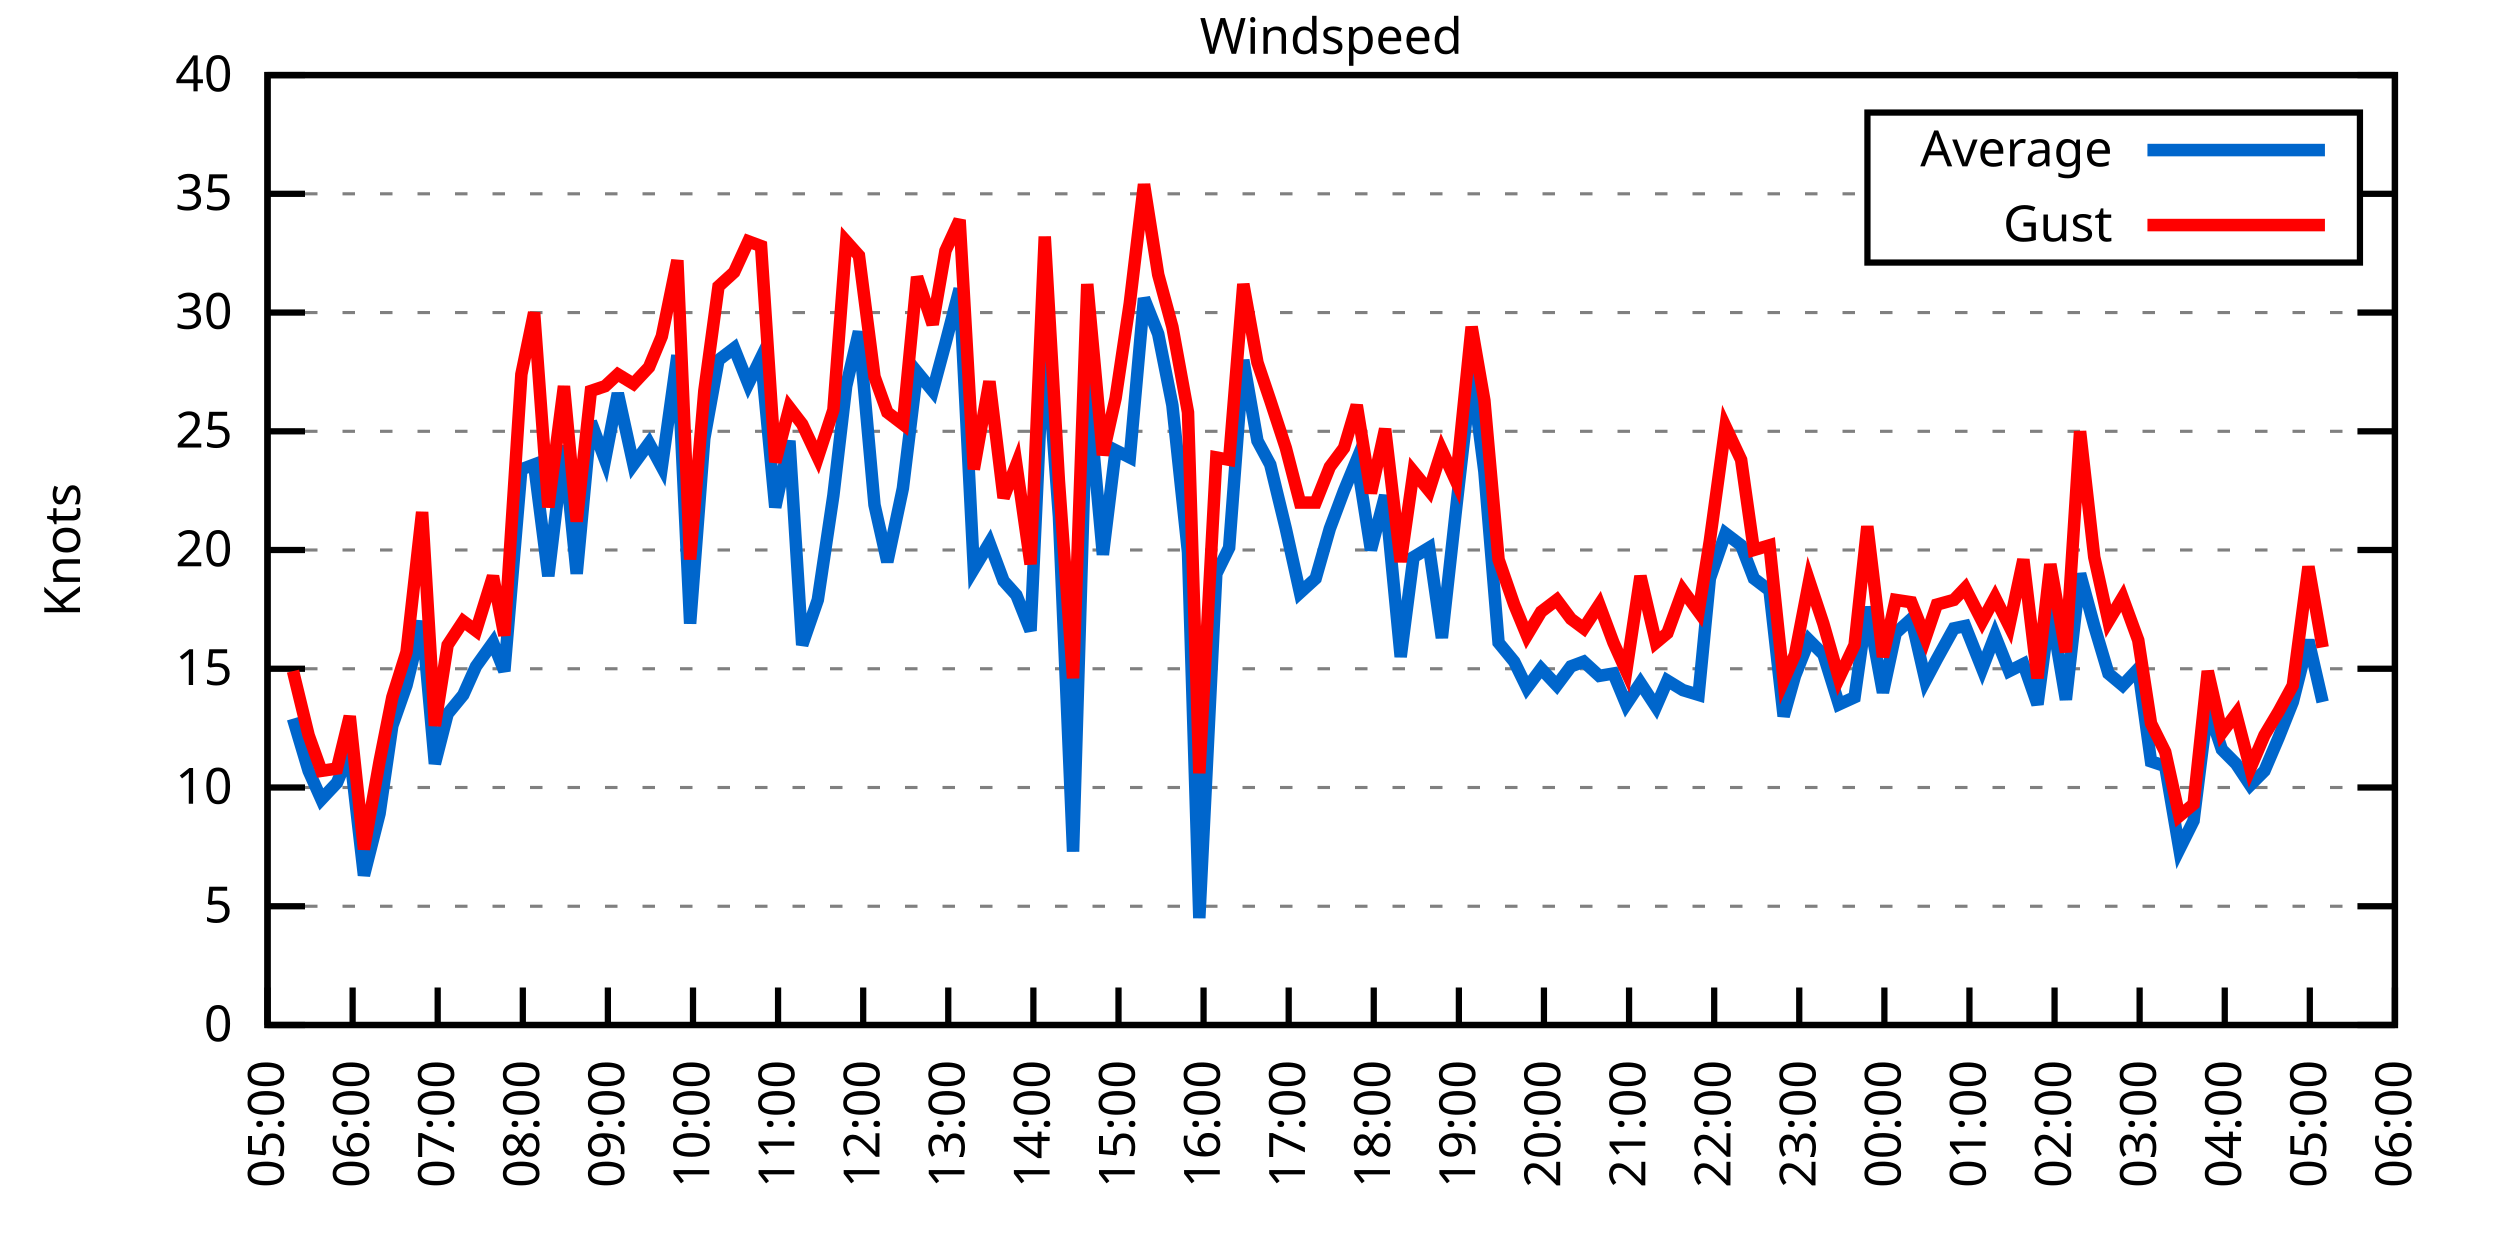
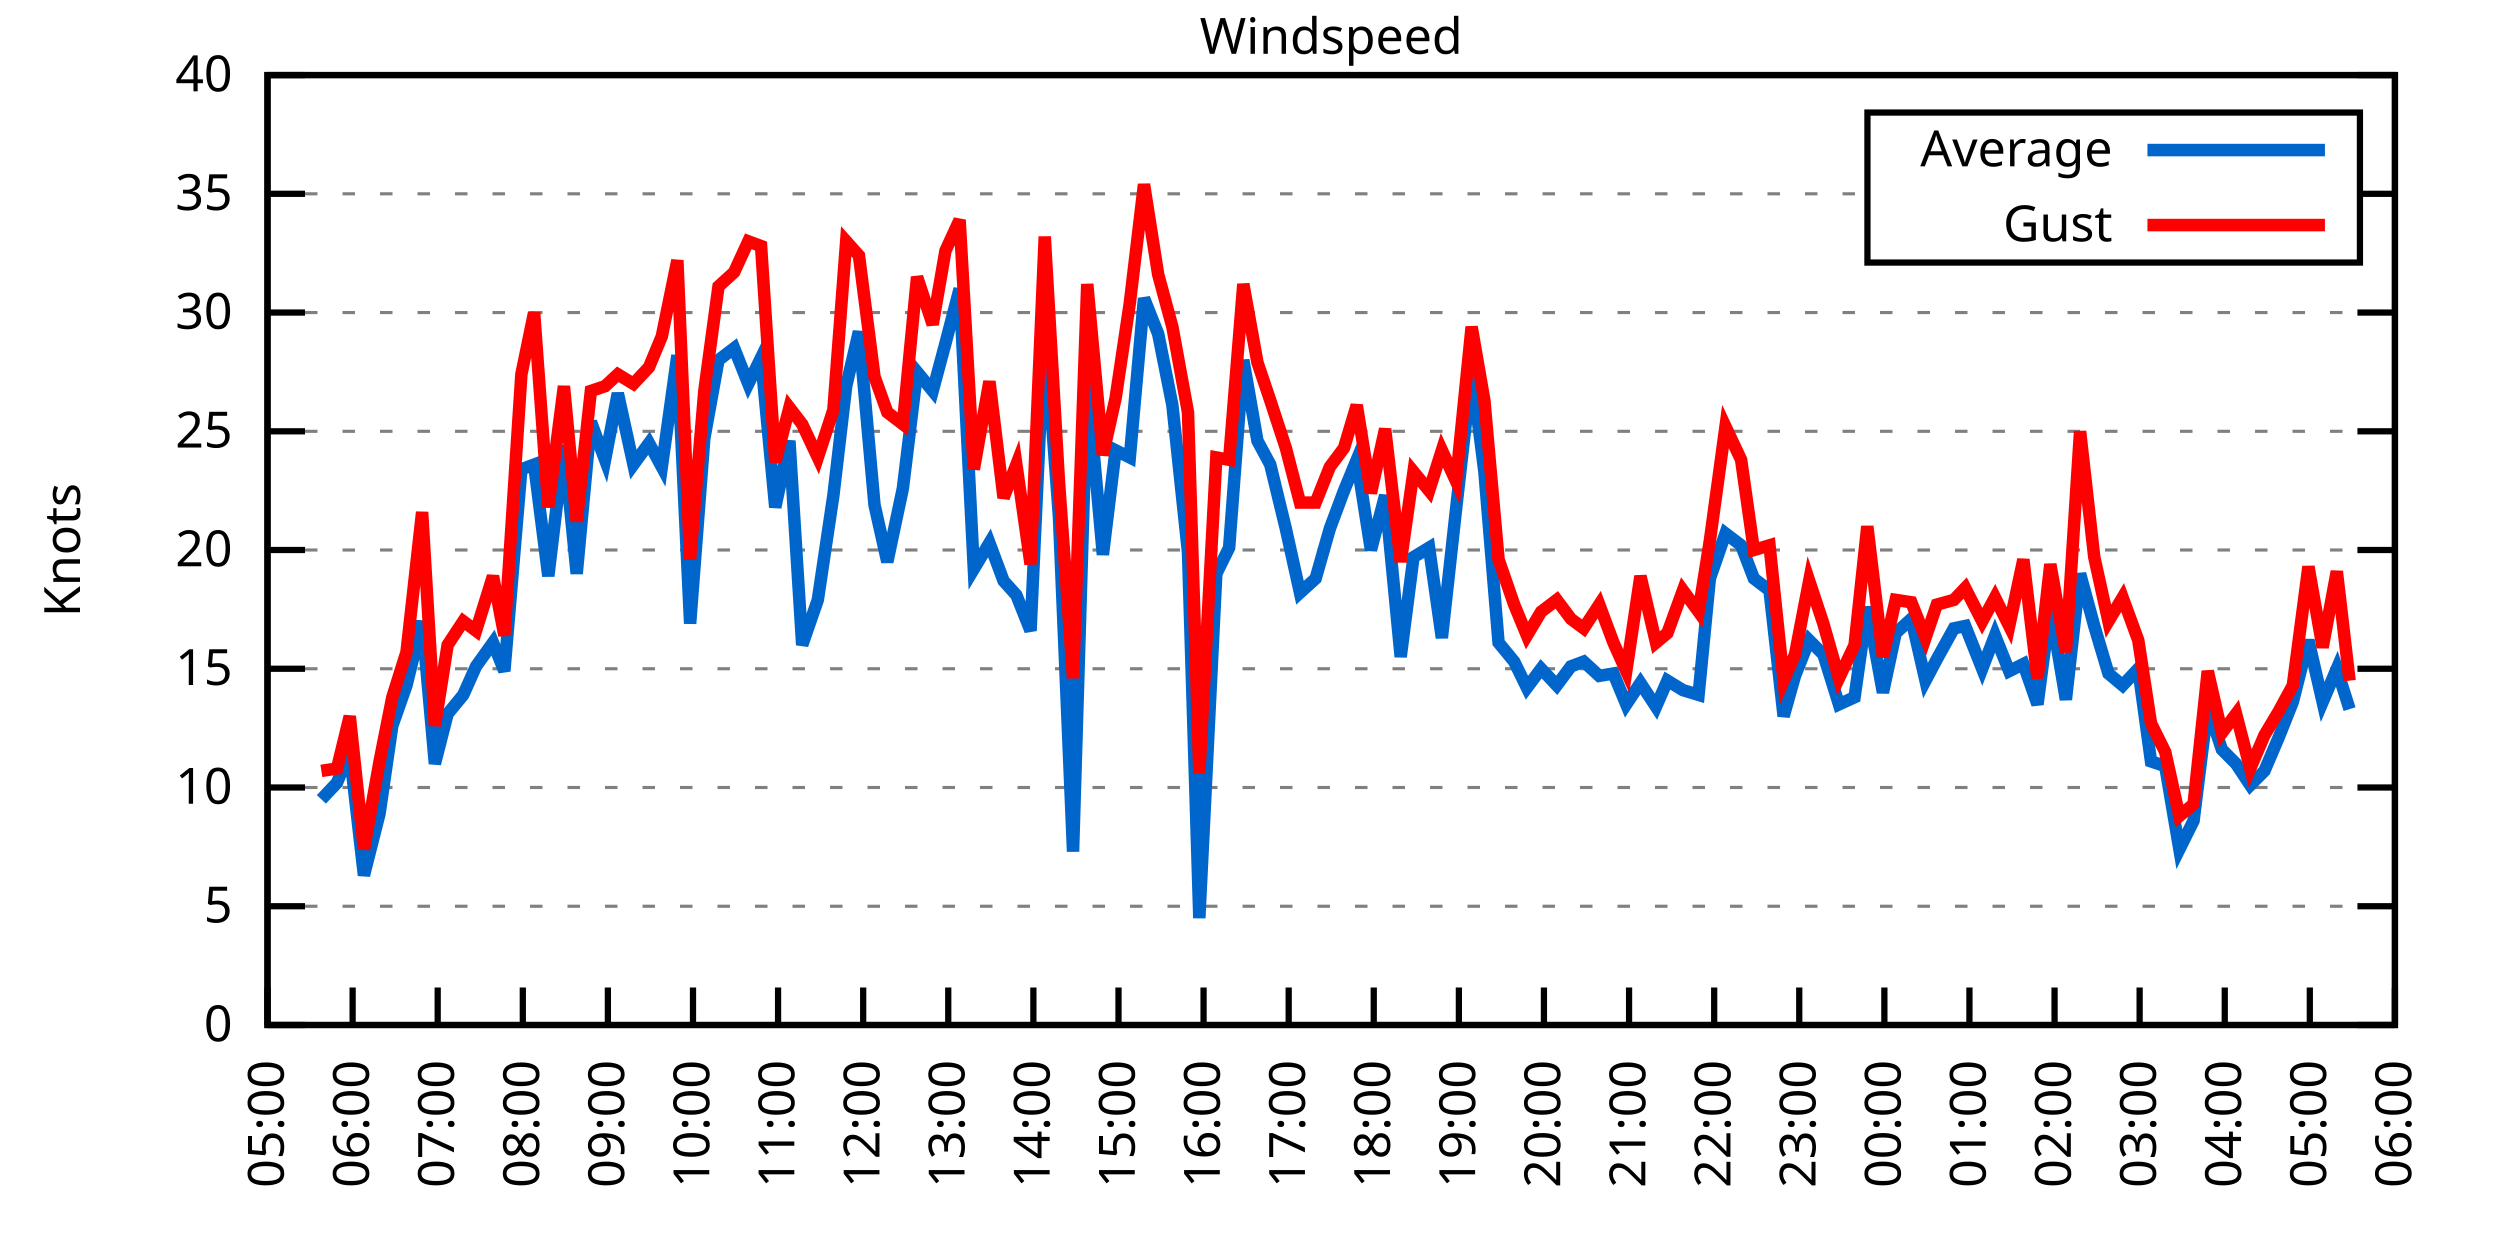
<svg xmlns="http://www.w3.org/2000/svg" xmlns:xlink="http://www.w3.org/1999/xlink" width="400" height="200" viewBox="0 0 400 200">
  <g id="gnuplot_canvas">
    <rect x="0" y="0" width="400" height="200" fill="none" />
    <defs>
      <circle id="gpDot" r="0.5" stroke-width="0.5" stroke="currentColor" />
      <path id="gpPt0" stroke-width="0.333" stroke="currentColor" d="M-1,0 h2 M0,-1 v2" />
      <path id="gpPt1" stroke-width="0.333" stroke="currentColor" d="M-1,-1 L1,1 M1,-1 L-1,1" />
      <path id="gpPt2" stroke-width="0.333" stroke="currentColor" d="M-1,0 L1,0 M0,-1 L0,1 M-1,-1 L1,1 M-1,1 L1,-1" />
      <rect id="gpPt3" stroke-width="0.333" stroke="currentColor" x="-1" y="-1" width="2" height="2" />
      <rect id="gpPt4" stroke-width="0.333" stroke="currentColor" fill="currentColor" x="-1" y="-1" width="2" height="2" />
      <circle id="gpPt5" stroke-width="0.333" stroke="currentColor" cx="0" cy="0" r="1" />
      <use xlink:href="#gpPt5" id="gpPt6" fill="currentColor" stroke="none" />
      <path id="gpPt7" stroke-width="0.333" stroke="currentColor" d="M0,-1.33 L-1.33,0.67 L1.33,0.67 z" />
      <use xlink:href="#gpPt7" id="gpPt8" fill="currentColor" stroke="none" />
      <use xlink:href="#gpPt7" id="gpPt9" stroke="currentColor" transform="rotate(180)" />
      <use xlink:href="#gpPt9" id="gpPt10" fill="currentColor" stroke="none" />
      <use xlink:href="#gpPt3" id="gpPt11" stroke="currentColor" transform="rotate(45)" />
      <use xlink:href="#gpPt11" id="gpPt12" fill="currentColor" stroke="none" />
      <path id="gpPt13" stroke-width="0.333" stroke="currentColor" d="M0,1.330 L1.265,0.411 L0.782,-1.067 L-0.782,-1.076 L-1.265,0.411 z" />
      <use xlink:href="#gpPt13" id="gpPt14" fill="currentColor" stroke="none" />
      <filter id="textbox" filterUnits="objectBoundingBox" x="0" y="0" height="1" width="1">
        <feFlood flood-color="white" flood-opacity="1" result="bgnd" />
        <feComposite in="SourceGraphic" in2="bgnd" operator="atop" />
      </filter>
      <filter id="greybox" filterUnits="objectBoundingBox" x="0" y="0" height="1" width="1">
        <feFlood flood-color="lightgrey" flood-opacity="1" result="grey" />
        <feComposite in="SourceGraphic" in2="grey" operator="atop" />
      </filter>
    </defs>
    <g fill="none" color="white" stroke="currentColor" stroke-width="1.00" stroke-linecap="butt" stroke-linejoin="miter">
</g>
    <g fill="none" color="black" stroke="currentColor" stroke-width="1.00" stroke-linecap="butt" stroke-linejoin="miter">
      <g stroke="none" shape-rendering="crispEdges">
        <polygon fill="rgb(255, 255, 255)" points="42.80,164.00 383.18,164.00 383.18,12.02 42.80,12.02 " />
      </g>
    </g>
    <g fill="none" color="black" stroke="currentColor" stroke-width="1.00" stroke-linecap="butt" stroke-linejoin="miter">
</g>
    <g fill="none" color="black" stroke="black" stroke-width="0.50" stroke-linecap="butt" stroke-linejoin="miter">
</g>
    <g fill="none" color="gray" stroke="currentColor" stroke-width="0.50" stroke-linecap="butt" stroke-linejoin="miter">
      <path stroke="gray" stroke-dasharray="2,4" class="gridline" d="M42.80,164.00 L383.19,164.00  " />
    </g>
    <g fill="none" color="gray" stroke="gray" stroke-width="1.00" stroke-linecap="butt" stroke-linejoin="miter">
</g>
    <g fill="none" color="black" stroke="currentColor" stroke-width="1.00" stroke-linecap="butt" stroke-linejoin="miter">
      <path stroke="black" d="M42.80,164.00 L48.80,164.00 M383.19,164.00 L377.19,164.00  " />
      <g transform="translate(37.20,166.60)" stroke="none" fill="black" font-family="Sans" font-size="8.00" text-anchor="end">
        <text>
          <tspan font-family="Sans"> 0</tspan>
        </text>
      </g>
    </g>
    <g fill="none" color="black" stroke="currentColor" stroke-width="1.00" stroke-linecap="butt" stroke-linejoin="miter">
</g>
    <g fill="none" color="black" stroke="black" stroke-width="0.50" stroke-linecap="butt" stroke-linejoin="miter">
</g>
    <g fill="none" color="gray" stroke="currentColor" stroke-width="0.50" stroke-linecap="butt" stroke-linejoin="miter">
      <path stroke="gray" stroke-dasharray="2,4" class="gridline" d="M42.80,145.00 L383.19,145.00  " />
    </g>
    <g fill="none" color="gray" stroke="gray" stroke-width="1.00" stroke-linecap="butt" stroke-linejoin="miter">
</g>
    <g fill="none" color="black" stroke="currentColor" stroke-width="1.00" stroke-linecap="butt" stroke-linejoin="miter">
      <path stroke="black" d="M42.80,145.00 L48.80,145.00 M383.19,145.00 L377.19,145.00  " />
      <g transform="translate(37.20,147.60)" stroke="none" fill="black" font-family="Sans" font-size="8.00" text-anchor="end">
        <text>
          <tspan font-family="Sans"> 5</tspan>
        </text>
      </g>
    </g>
    <g fill="none" color="black" stroke="currentColor" stroke-width="1.00" stroke-linecap="butt" stroke-linejoin="miter">
</g>
    <g fill="none" color="black" stroke="black" stroke-width="0.50" stroke-linecap="butt" stroke-linejoin="miter">
</g>
    <g fill="none" color="gray" stroke="currentColor" stroke-width="0.50" stroke-linecap="butt" stroke-linejoin="miter">
      <path stroke="gray" stroke-dasharray="2,4" class="gridline" d="M42.80,126.00 L383.19,126.00  " />
    </g>
    <g fill="none" color="gray" stroke="gray" stroke-width="1.00" stroke-linecap="butt" stroke-linejoin="miter">
</g>
    <g fill="none" color="black" stroke="currentColor" stroke-width="1.00" stroke-linecap="butt" stroke-linejoin="miter">
      <path stroke="black" d="M42.80,126.00 L48.80,126.00 M383.19,126.00 L377.19,126.00  " />
      <g transform="translate(37.20,128.60)" stroke="none" fill="black" font-family="Sans" font-size="8.00" text-anchor="end">
        <text>
          <tspan font-family="Sans"> 10</tspan>
        </text>
      </g>
    </g>
    <g fill="none" color="black" stroke="currentColor" stroke-width="1.00" stroke-linecap="butt" stroke-linejoin="miter">
</g>
    <g fill="none" color="black" stroke="black" stroke-width="0.50" stroke-linecap="butt" stroke-linejoin="miter">
</g>
    <g fill="none" color="gray" stroke="currentColor" stroke-width="0.50" stroke-linecap="butt" stroke-linejoin="miter">
      <path stroke="gray" stroke-dasharray="2,4" class="gridline" d="M42.80,107.00 L383.19,107.00  " />
    </g>
    <g fill="none" color="gray" stroke="gray" stroke-width="1.00" stroke-linecap="butt" stroke-linejoin="miter">
</g>
    <g fill="none" color="black" stroke="currentColor" stroke-width="1.00" stroke-linecap="butt" stroke-linejoin="miter">
      <path stroke="black" d="M42.80,107.00 L48.80,107.00 M383.19,107.00 L377.19,107.00  " />
      <g transform="translate(37.20,109.60)" stroke="none" fill="black" font-family="Sans" font-size="8.00" text-anchor="end">
        <text>
          <tspan font-family="Sans"> 15</tspan>
        </text>
      </g>
    </g>
    <g fill="none" color="black" stroke="currentColor" stroke-width="1.00" stroke-linecap="butt" stroke-linejoin="miter">
</g>
    <g fill="none" color="black" stroke="black" stroke-width="0.50" stroke-linecap="butt" stroke-linejoin="miter">
</g>
    <g fill="none" color="gray" stroke="currentColor" stroke-width="0.50" stroke-linecap="butt" stroke-linejoin="miter">
      <path stroke="gray" stroke-dasharray="2,4" class="gridline" d="M42.80,88.00 L383.19,88.00  " />
    </g>
    <g fill="none" color="gray" stroke="gray" stroke-width="1.00" stroke-linecap="butt" stroke-linejoin="miter">
</g>
    <g fill="none" color="black" stroke="currentColor" stroke-width="1.00" stroke-linecap="butt" stroke-linejoin="miter">
      <path stroke="black" d="M42.80,88.00 L48.80,88.00 M383.19,88.00 L377.19,88.00  " />
      <g transform="translate(37.20,90.60)" stroke="none" fill="black" font-family="Sans" font-size="8.00" text-anchor="end">
        <text>
          <tspan font-family="Sans"> 20</tspan>
        </text>
      </g>
    </g>
    <g fill="none" color="black" stroke="currentColor" stroke-width="1.00" stroke-linecap="butt" stroke-linejoin="miter">
</g>
    <g fill="none" color="black" stroke="black" stroke-width="0.50" stroke-linecap="butt" stroke-linejoin="miter">
</g>
    <g fill="none" color="gray" stroke="currentColor" stroke-width="0.50" stroke-linecap="butt" stroke-linejoin="miter">
      <path stroke="gray" stroke-dasharray="2,4" class="gridline" d="M42.80,69.01 L383.19,69.01  " />
    </g>
    <g fill="none" color="gray" stroke="gray" stroke-width="1.00" stroke-linecap="butt" stroke-linejoin="miter">
</g>
    <g fill="none" color="black" stroke="currentColor" stroke-width="1.00" stroke-linecap="butt" stroke-linejoin="miter">
      <path stroke="black" d="M42.80,69.01 L48.80,69.01 M383.19,69.01 L377.19,69.01  " />
      <g transform="translate(37.20,71.61)" stroke="none" fill="black" font-family="Sans" font-size="8.00" text-anchor="end">
        <text>
          <tspan font-family="Sans"> 25</tspan>
        </text>
      </g>
    </g>
    <g fill="none" color="black" stroke="currentColor" stroke-width="1.00" stroke-linecap="butt" stroke-linejoin="miter">
</g>
    <g fill="none" color="black" stroke="black" stroke-width="0.50" stroke-linecap="butt" stroke-linejoin="miter">
</g>
    <g fill="none" color="gray" stroke="currentColor" stroke-width="0.50" stroke-linecap="butt" stroke-linejoin="miter">
      <path stroke="gray" stroke-dasharray="2,4" class="gridline" d="M42.80,50.01 L383.19,50.01  " />
    </g>
    <g fill="none" color="gray" stroke="gray" stroke-width="1.00" stroke-linecap="butt" stroke-linejoin="miter">
</g>
    <g fill="none" color="black" stroke="currentColor" stroke-width="1.00" stroke-linecap="butt" stroke-linejoin="miter">
      <path stroke="black" d="M42.80,50.01 L48.80,50.01 M383.19,50.01 L377.19,50.01  " />
      <g transform="translate(37.20,52.61)" stroke="none" fill="black" font-family="Sans" font-size="8.00" text-anchor="end">
        <text>
          <tspan font-family="Sans"> 30</tspan>
        </text>
      </g>
    </g>
    <g fill="none" color="black" stroke="currentColor" stroke-width="1.00" stroke-linecap="butt" stroke-linejoin="miter">
</g>
    <g fill="none" color="black" stroke="black" stroke-width="0.50" stroke-linecap="butt" stroke-linejoin="miter">
</g>
    <g fill="none" color="gray" stroke="currentColor" stroke-width="0.50" stroke-linecap="butt" stroke-linejoin="miter">
      <path stroke="gray" stroke-dasharray="2,4" class="gridline" d="M42.80,31.01 L298.79,31.01 M377.59,31.01 L383.19,31.01  " />
    </g>
    <g fill="none" color="gray" stroke="gray" stroke-width="1.00" stroke-linecap="butt" stroke-linejoin="miter">
</g>
    <g fill="none" color="black" stroke="currentColor" stroke-width="1.00" stroke-linecap="butt" stroke-linejoin="miter">
      <path stroke="black" d="M42.80,31.01 L48.80,31.01 M383.19,31.01 L377.19,31.01  " />
      <g transform="translate(37.20,33.61)" stroke="none" fill="black" font-family="Sans" font-size="8.00" text-anchor="end">
        <text>
          <tspan font-family="Sans"> 35</tspan>
        </text>
      </g>
    </g>
    <g fill="none" color="black" stroke="currentColor" stroke-width="1.00" stroke-linecap="butt" stroke-linejoin="miter">
</g>
    <g fill="none" color="black" stroke="black" stroke-width="0.50" stroke-linecap="butt" stroke-linejoin="miter">
</g>
    <g fill="none" color="gray" stroke="currentColor" stroke-width="0.50" stroke-linecap="butt" stroke-linejoin="miter">
      <path stroke="gray" stroke-dasharray="2,4" class="gridline" d="M42.80,12.01 L383.19,12.01  " />
    </g>
    <g fill="none" color="gray" stroke="gray" stroke-width="1.00" stroke-linecap="butt" stroke-linejoin="miter">
</g>
    <g fill="none" color="black" stroke="currentColor" stroke-width="1.00" stroke-linecap="butt" stroke-linejoin="miter">
      <path stroke="black" d="M42.80,12.01 L48.80,12.01 M383.19,12.01 L377.19,12.01  " />
      <g transform="translate(37.20,14.61)" stroke="none" fill="black" font-family="Sans" font-size="8.00" text-anchor="end">
        <text>
          <tspan font-family="Sans"> 40</tspan>
        </text>
      </g>
    </g>
    <g fill="none" color="black" stroke="currentColor" stroke-width="1.00" stroke-linecap="butt" stroke-linejoin="miter">
      <path stroke="black" d="M42.80,164.00 L42.80,158.00  " />
      <g transform="translate(45.40,169.60) rotate(270.00)" stroke="none" fill="black" font-family="Sans" font-size="8.00" text-anchor="end">
        <text>
          <tspan font-family="Sans">05:00</tspan>
        </text>
      </g>
    </g>
    <g fill="none" color="black" stroke="currentColor" stroke-width="1.00" stroke-linecap="butt" stroke-linejoin="miter">
      <path stroke="black" d="M56.42,164.00 L56.42,158.00  " />
      <g transform="translate(59.02,169.60) rotate(270.00)" stroke="none" fill="black" font-family="Sans" font-size="8.00" text-anchor="end">
        <text>
          <tspan font-family="Sans">06:00</tspan>
        </text>
      </g>
    </g>
    <g fill="none" color="black" stroke="currentColor" stroke-width="1.00" stroke-linecap="butt" stroke-linejoin="miter">
      <path stroke="black" d="M70.03,164.00 L70.03,158.00  " />
      <g transform="translate(72.63,169.60) rotate(270.00)" stroke="none" fill="black" font-family="Sans" font-size="8.00" text-anchor="end">
        <text>
          <tspan font-family="Sans">07:00</tspan>
        </text>
      </g>
    </g>
    <g fill="none" color="black" stroke="currentColor" stroke-width="1.00" stroke-linecap="butt" stroke-linejoin="miter">
      <path stroke="black" d="M83.65,164.00 L83.65,158.00  " />
      <g transform="translate(86.25,169.60) rotate(270.00)" stroke="none" fill="black" font-family="Sans" font-size="8.00" text-anchor="end">
        <text>
          <tspan font-family="Sans">08:00</tspan>
        </text>
      </g>
    </g>
    <g fill="none" color="black" stroke="currentColor" stroke-width="1.00" stroke-linecap="butt" stroke-linejoin="miter">
      <path stroke="black" d="M97.26,164.00 L97.26,158.00  " />
      <g transform="translate(99.86,169.60) rotate(270.00)" stroke="none" fill="black" font-family="Sans" font-size="8.00" text-anchor="end">
        <text>
          <tspan font-family="Sans">09:00</tspan>
        </text>
      </g>
    </g>
    <g fill="none" color="black" stroke="currentColor" stroke-width="1.00" stroke-linecap="butt" stroke-linejoin="miter">
      <path stroke="black" d="M110.88,164.00 L110.88,158.00  " />
      <g transform="translate(113.48,169.60) rotate(270.00)" stroke="none" fill="black" font-family="Sans" font-size="8.00" text-anchor="end">
        <text>
          <tspan font-family="Sans">10:00</tspan>
        </text>
      </g>
    </g>
    <g fill="none" color="black" stroke="currentColor" stroke-width="1.00" stroke-linecap="butt" stroke-linejoin="miter">
      <path stroke="black" d="M124.49,164.00 L124.49,158.00  " />
      <g transform="translate(127.09,169.60) rotate(270.00)" stroke="none" fill="black" font-family="Sans" font-size="8.00" text-anchor="end">
        <text>
          <tspan font-family="Sans">11:00</tspan>
        </text>
      </g>
    </g>
    <g fill="none" color="black" stroke="currentColor" stroke-width="1.00" stroke-linecap="butt" stroke-linejoin="miter">
      <path stroke="black" d="M138.11,164.00 L138.11,158.00  " />
      <g transform="translate(140.71,169.60) rotate(270.00)" stroke="none" fill="black" font-family="Sans" font-size="8.00" text-anchor="end">
        <text>
          <tspan font-family="Sans">12:00</tspan>
        </text>
      </g>
    </g>
    <g fill="none" color="black" stroke="currentColor" stroke-width="1.00" stroke-linecap="butt" stroke-linejoin="miter">
      <path stroke="black" d="M151.72,164.00 L151.72,158.00  " />
      <g transform="translate(154.32,169.60) rotate(270.00)" stroke="none" fill="black" font-family="Sans" font-size="8.00" text-anchor="end">
        <text>
          <tspan font-family="Sans">13:00</tspan>
        </text>
      </g>
    </g>
    <g fill="none" color="black" stroke="currentColor" stroke-width="1.00" stroke-linecap="butt" stroke-linejoin="miter">
      <path stroke="black" d="M165.34,164.00 L165.34,158.00  " />
      <g transform="translate(167.94,169.60) rotate(270.00)" stroke="none" fill="black" font-family="Sans" font-size="8.00" text-anchor="end">
        <text>
          <tspan font-family="Sans">14:00</tspan>
        </text>
      </g>
    </g>
    <g fill="none" color="black" stroke="currentColor" stroke-width="1.00" stroke-linecap="butt" stroke-linejoin="miter">
      <path stroke="black" d="M178.96,164.00 L178.96,158.00  " />
      <g transform="translate(181.56,169.60) rotate(270.00)" stroke="none" fill="black" font-family="Sans" font-size="8.00" text-anchor="end">
        <text>
          <tspan font-family="Sans">15:00</tspan>
        </text>
      </g>
    </g>
    <g fill="none" color="black" stroke="currentColor" stroke-width="1.00" stroke-linecap="butt" stroke-linejoin="miter">
      <path stroke="black" d="M192.57,164.00 L192.57,158.00  " />
      <g transform="translate(195.17,169.60) rotate(270.00)" stroke="none" fill="black" font-family="Sans" font-size="8.00" text-anchor="end">
        <text>
          <tspan font-family="Sans">16:00</tspan>
        </text>
      </g>
    </g>
    <g fill="none" color="black" stroke="currentColor" stroke-width="1.00" stroke-linecap="butt" stroke-linejoin="miter">
      <path stroke="black" d="M206.19,164.00 L206.19,158.00  " />
      <g transform="translate(208.79,169.60) rotate(270.00)" stroke="none" fill="black" font-family="Sans" font-size="8.00" text-anchor="end">
        <text>
          <tspan font-family="Sans">17:00</tspan>
        </text>
      </g>
    </g>
    <g fill="none" color="black" stroke="currentColor" stroke-width="1.00" stroke-linecap="butt" stroke-linejoin="miter">
      <path stroke="black" d="M219.80,164.00 L219.80,158.00  " />
      <g transform="translate(222.40,169.60) rotate(270.00)" stroke="none" fill="black" font-family="Sans" font-size="8.00" text-anchor="end">
        <text>
          <tspan font-family="Sans">18:00</tspan>
        </text>
      </g>
    </g>
    <g fill="none" color="black" stroke="currentColor" stroke-width="1.00" stroke-linecap="butt" stroke-linejoin="miter">
      <path stroke="black" d="M233.42,164.00 L233.42,158.00  " />
      <g transform="translate(236.02,169.60) rotate(270.00)" stroke="none" fill="black" font-family="Sans" font-size="8.00" text-anchor="end">
        <text>
          <tspan font-family="Sans">19:00</tspan>
        </text>
      </g>
    </g>
    <g fill="none" color="black" stroke="currentColor" stroke-width="1.00" stroke-linecap="butt" stroke-linejoin="miter">
      <path stroke="black" d="M247.03,164.00 L247.03,158.00  " />
      <g transform="translate(249.63,169.60) rotate(270.00)" stroke="none" fill="black" font-family="Sans" font-size="8.00" text-anchor="end">
        <text>
          <tspan font-family="Sans">20:00</tspan>
        </text>
      </g>
    </g>
    <g fill="none" color="black" stroke="currentColor" stroke-width="1.00" stroke-linecap="butt" stroke-linejoin="miter">
      <path stroke="black" d="M260.65,164.00 L260.65,158.00  " />
      <g transform="translate(263.25,169.60) rotate(270.00)" stroke="none" fill="black" font-family="Sans" font-size="8.00" text-anchor="end">
        <text>
          <tspan font-family="Sans">21:00</tspan>
        </text>
      </g>
    </g>
    <g fill="none" color="black" stroke="currentColor" stroke-width="1.00" stroke-linecap="butt" stroke-linejoin="miter">
      <path stroke="black" d="M274.27,164.00 L274.27,158.00  " />
      <g transform="translate(276.87,169.60) rotate(270.00)" stroke="none" fill="black" font-family="Sans" font-size="8.00" text-anchor="end">
        <text>
          <tspan font-family="Sans">22:00</tspan>
        </text>
      </g>
    </g>
    <g fill="none" color="black" stroke="currentColor" stroke-width="1.00" stroke-linecap="butt" stroke-linejoin="miter">
      <path stroke="black" d="M287.88,164.00 L287.88,158.00  " />
      <g transform="translate(290.48,169.60) rotate(270.00)" stroke="none" fill="black" font-family="Sans" font-size="8.00" text-anchor="end">
        <text>
          <tspan font-family="Sans">23:00</tspan>
        </text>
      </g>
    </g>
    <g fill="none" color="black" stroke="currentColor" stroke-width="1.00" stroke-linecap="butt" stroke-linejoin="miter">
      <path stroke="black" d="M301.50,164.00 L301.50,158.00  " />
      <g transform="translate(304.10,169.60) rotate(270.00)" stroke="none" fill="black" font-family="Sans" font-size="8.00" text-anchor="end">
        <text>
          <tspan font-family="Sans">00:00</tspan>
        </text>
      </g>
    </g>
    <g fill="none" color="black" stroke="currentColor" stroke-width="1.00" stroke-linecap="butt" stroke-linejoin="miter">
      <path stroke="black" d="M315.11,164.00 L315.11,158.00  " />
      <g transform="translate(317.71,169.60) rotate(270.00)" stroke="none" fill="black" font-family="Sans" font-size="8.00" text-anchor="end">
        <text>
          <tspan font-family="Sans">01:00</tspan>
        </text>
      </g>
    </g>
    <g fill="none" color="black" stroke="currentColor" stroke-width="1.00" stroke-linecap="butt" stroke-linejoin="miter">
      <path stroke="black" d="M328.73,164.00 L328.73,158.00  " />
      <g transform="translate(331.33,169.60) rotate(270.00)" stroke="none" fill="black" font-family="Sans" font-size="8.00" text-anchor="end">
        <text>
          <tspan font-family="Sans">02:00</tspan>
        </text>
      </g>
    </g>
    <g fill="none" color="black" stroke="currentColor" stroke-width="1.00" stroke-linecap="butt" stroke-linejoin="miter">
      <path stroke="black" d="M342.34,164.00 L342.34,158.00  " />
      <g transform="translate(344.94,169.60) rotate(270.00)" stroke="none" fill="black" font-family="Sans" font-size="8.00" text-anchor="end">
        <text>
          <tspan font-family="Sans">03:00</tspan>
        </text>
      </g>
    </g>
    <g fill="none" color="black" stroke="currentColor" stroke-width="1.00" stroke-linecap="butt" stroke-linejoin="miter">
      <path stroke="black" d="M355.96,164.00 L355.96,158.00  " />
      <g transform="translate(358.56,169.60) rotate(270.00)" stroke="none" fill="black" font-family="Sans" font-size="8.00" text-anchor="end">
        <text>
          <tspan font-family="Sans">04:00</tspan>
        </text>
      </g>
    </g>
    <g fill="none" color="black" stroke="currentColor" stroke-width="1.00" stroke-linecap="butt" stroke-linejoin="miter">
      <path stroke="black" d="M369.57,164.00 L369.57,158.00  " />
      <g transform="translate(372.17,169.60) rotate(270.00)" stroke="none" fill="black" font-family="Sans" font-size="8.00" text-anchor="end">
        <text>
          <tspan font-family="Sans">05:00</tspan>
        </text>
      </g>
    </g>
    <g fill="none" color="black" stroke="currentColor" stroke-width="1.00" stroke-linecap="butt" stroke-linejoin="miter">
      <path stroke="black" d="M383.19,164.00 L383.19,158.00  " />
      <g transform="translate(385.79,169.60) rotate(270.00)" stroke="none" fill="black" font-family="Sans" font-size="8.00" text-anchor="end">
        <text>
          <tspan font-family="Sans">06:00</tspan>
        </text>
      </g>
    </g>
    <g fill="none" color="black" stroke="currentColor" stroke-width="1.00" stroke-linecap="butt" stroke-linejoin="miter">
</g>
    <g fill="none" color="black" stroke="currentColor" stroke-width="1.00" stroke-linecap="butt" stroke-linejoin="miter">
      <path stroke="black" d="M42.80,12.01 L42.80,164.00 L383.19,164.00 L383.19,12.01 L42.80,12.01 Z  " />
    </g>
    <g fill="none" color="black" stroke="currentColor" stroke-width="1.00" stroke-linecap="butt" stroke-linejoin="miter">
</g>
    <g fill="none" color="black" stroke="currentColor" stroke-width="1.00" stroke-linecap="butt" stroke-linejoin="miter">
      <path stroke="black" d="M298.79,42.01 L298.79,18.01 L377.59,18.01 L377.59,42.01 L298.79,42.01 Z  " />
    </g>
    <g id="Windspeed_plot_1">
      <g fill="none" color="white" stroke="black" stroke-width="2.00" stroke-linecap="butt" stroke-linejoin="miter">
</g>
      <g fill="none" color="black" stroke="currentColor" stroke-width="2.00" stroke-linecap="butt" stroke-linejoin="miter">
        <g transform="translate(337.99,26.61)" stroke="none" fill="black" font-family="Sans" font-size="8.00" text-anchor="end">
          <text>
            <tspan font-family="Sans">Average</tspan>
          </text>
        </g>
      </g>
      <g fill="none" color="black" stroke="currentColor" stroke-width="2.00" stroke-linecap="butt" stroke-linejoin="miter">
-         <path stroke="rgb(  0, 102, 204)" d="M343.59,24.01 L371.99,24.01 M46.88,114.98 L49.38,123.34 L51.42,127.90 L53.92,125.24 L55.96,120.30 L58.23,140.06   L60.73,130.18 L62.77,116.12 L65.04,109.66 L67.54,99.40 L69.58,122.20 L71.62,114.22 L74.12,111.18 L76.16,106.62   L78.88,102.82 L80.70,107.38 L83.42,75.09 L85.46,74.33 L87.73,92.18 L90.23,71.29 L92.27,91.80 L94.54,67.49   L96.81,73.57 L98.85,62.93 L101.35,74.33 L103.84,70.91 L105.89,74.71 L108.38,56.85 L110.42,99.78 L112.69,70.15   L114.96,57.61 L117.46,55.71 L119.73,61.41 L121.77,57.23 L124.04,81.17 L126.31,70.53 L128.35,103.20 L130.85,95.98   L133.34,79.27 L135.39,61.79 L137.43,53.05 L139.92,80.79 L141.97,89.90 L144.46,78.13 L146.73,59.51 L149.23,62.55   L151.27,54.95 L153.54,46.21 L155.81,91.04 L158.31,86.87 L160.57,92.94 L162.62,95.22 L164.89,100.92 L167.16,51.91   L169.43,82.69 L171.69,136.26 L173.96,61.03 L176.46,88.76 L178.50,72.05 L180.77,73.19 L183.04,47.73 L185.31,53.43   L187.58,64.83 L190.08,88.38 L191.89,146.90 L194.61,91.80 L196.66,87.63 L198.93,57.61 L201.19,70.53 L203.24,74.33   L205.73,84.59 L208.00,94.84 L210.50,92.56 L212.77,84.59 L215.04,78.51 L217.08,73.57 L219.35,88.00 L221.62,79.27   L224.11,105.10 L226.16,89.14 L228.65,87.63 L230.70,102.06 L232.96,81.55 L235.46,59.51 L237.50,75.47 L239.77,102.82   L242.27,105.86 L244.31,110.04 L246.58,107.00 L249.08,109.66 L251.35,106.62 L253.39,105.86 L255.88,108.14 L258.15,107.76   L260.20,112.70 L262.47,109.28 L264.96,113.08 L266.78,108.90 L269.27,110.42 L271.77,111.18 L273.58,92.56 L276.08,85.35   L278.58,87.25 L280.62,92.56 L283.12,94.46 L285.38,114.60 L287.20,108.14 L289.47,102.44 L291.74,104.72 L294.23,112.70   L296.73,111.56 L298.77,97.12 L301.27,110.80 L303.31,101.30 L305.81,99.02 L308.08,108.90 L309.89,105.48 L312.62,100.54   L314.43,100.16 L317.15,107.00 L319.20,101.68 L321.47,107.38 L323.74,106.24 L326.00,112.70 L328.05,97.12 L330.54,111.94   L332.81,91.80 L335.08,100.16 L337.35,107.76 L339.62,109.66 L342.12,107.00 L344.16,121.82 L346.43,122.58 L348.70,135.88   L350.97,131.32 L353.24,113.08 L355.50,119.92 L357.77,122.20 L360.04,125.62 L362.31,123.34 L364.58,118.02 L366.85,112.32   L369.35,102.44 L371.62,112.32  " />
+         <path stroke="rgb(  0, 102, 204)" d="M343.59,24.01 L371.99,24.01 M51.42,127.90 L53.92,125.24 L55.96,120.30 L58.23,140.06 L60.73,130.18 L62.77,116.12   L65.04,109.66 L67.54,99.40 L69.58,122.20 L71.62,114.22 L74.12,111.18 L76.16,106.62 L78.88,102.82 L80.70,107.38   L83.42,75.09 L85.46,74.33 L87.73,92.18 L90.23,71.29 L92.27,91.80 L94.54,67.49 L96.81,73.57 L98.85,62.93   L101.35,74.33 L103.84,70.91 L105.89,74.71 L108.38,56.85 L110.42,99.78 L112.69,70.15 L114.96,57.61 L117.46,55.71   L119.73,61.41 L121.77,57.23 L124.04,81.17 L126.31,70.53 L128.35,103.20 L130.85,95.98 L133.34,79.27 L135.39,61.79   L137.43,53.05 L139.92,80.79 L141.97,89.90 L144.46,78.13 L146.73,59.51 L149.23,62.55 L151.27,54.95 L153.54,46.21   L155.81,91.04 L158.31,86.87 L160.57,92.94 L162.62,95.22 L164.89,100.92 L167.16,51.91 L169.43,82.69 L171.69,136.26   L173.96,61.03 L176.46,88.76 L178.50,72.05 L180.77,73.19 L183.04,47.73 L185.31,53.43 L187.58,64.83 L190.08,88.38   L191.89,146.90 L194.61,91.80 L196.66,87.63 L198.93,57.61 L201.19,70.53 L203.24,74.33 L205.73,84.59 L208.00,94.84   L210.50,92.56 L212.77,84.59 L215.04,78.51 L217.08,73.57 L219.35,88.00 L221.62,79.27 L224.11,105.10 L226.16,89.14   L228.65,87.63 L230.70,102.06 L232.96,81.55 L235.46,59.51 L237.50,75.47 L239.77,102.82 L242.27,105.86 L244.31,110.04   L246.58,107.00 L249.08,109.66 L251.35,106.62 L253.39,105.86 L255.88,108.14 L258.15,107.76 L260.20,112.70 L262.47,109.28   L264.96,113.08 L266.78,108.90 L269.27,110.42 L271.77,111.18 L273.58,92.56 L276.08,85.35 L278.58,87.25 L280.62,92.56   L283.12,94.46 L285.38,114.60 L287.20,108.14 L289.47,102.44 L291.74,104.72 L294.23,112.70 L296.73,111.56 L298.77,97.12   L301.27,110.80 L303.31,101.30 L305.81,99.02 L308.08,108.90 L309.89,105.48 L312.62,100.54 L314.43,100.16 L317.15,107.00   L319.20,101.68 L321.47,107.38 L323.74,106.24 L326.00,112.70 L328.05,97.12 L330.54,111.94 L332.81,91.80 L335.08,100.16   L337.35,107.76 L339.62,109.66 L342.12,107.00 L344.16,121.82 L346.43,122.58 L348.70,135.88 L350.97,131.32 L353.24,113.08   L355.50,119.92 L357.77,122.20 L360.04,125.62 L362.31,123.34 L364.58,118.02 L366.85,112.32 L369.35,102.44 L371.62,112.32   L373.89,107.00 L375.93,113.46  " />
      </g>
    </g>
    <g id="Windspeed_plot_2">
      <g fill="none" color="black" stroke="currentColor" stroke-width="2.00" stroke-linecap="butt" stroke-linejoin="miter">
        <g transform="translate(337.99,38.61)" stroke="none" fill="black" font-family="Sans" font-size="8.00" text-anchor="end">
          <text>
            <tspan font-family="Sans">Gust</tspan>
          </text>
        </g>
      </g>
      <g fill="none" color="black" stroke="currentColor" stroke-width="2.00" stroke-linecap="butt" stroke-linejoin="miter">
-         <path stroke="rgb(255,   0,   0)" d="M343.59,36.01 L371.99,36.01 M46.88,107.38 L49.38,117.64 L51.42,123.34 L53.92,122.96 L55.96,114.60 L58.23,135.88   L60.73,121.82 L62.77,111.56 L65.04,104.34 L67.54,81.93 L69.58,116.12 L71.62,103.20 L74.12,99.40 L76.16,100.92   L78.88,92.18 L80.70,101.68 L83.42,59.89 L85.46,50.01 L87.73,81.17 L90.23,61.79 L92.27,83.45 L94.54,62.55   L96.81,61.79 L98.85,59.89 L101.35,61.41 L103.84,58.75 L105.89,53.81 L108.38,41.65 L110.42,89.52 L112.69,62.55   L114.96,45.83 L117.46,43.55 L119.73,38.61 L121.77,39.37 L124.04,73.95 L126.31,65.21 L128.35,67.87 L130.85,73.19   L133.34,65.59 L135.39,38.61 L137.43,40.89 L139.92,60.27 L141.97,65.97 L144.46,67.87 L146.73,44.31 L149.23,51.91   L151.27,40.13 L153.54,35.19 L155.81,75.09 L158.31,61.03 L160.57,79.65 L162.62,74.33 L164.89,90.28 L167.16,37.85   L169.43,76.99 L171.69,108.52 L173.96,45.45 L176.46,72.81 L178.50,63.69 L180.77,48.49 L183.04,29.49 L185.31,43.93   L187.58,52.29 L190.08,65.97 L191.89,123.72 L194.61,73.19 L196.66,73.57 L198.93,45.45 L201.19,57.99 L203.24,64.07   L205.73,71.67 L208.00,80.41 L210.50,80.41 L212.77,74.71 L215.04,71.67 L217.08,64.83 L219.35,78.89 L221.62,68.63   L224.11,89.90 L226.16,75.47 L228.65,78.51 L230.70,72.05 L232.96,76.99 L235.46,52.29 L237.50,64.07 L239.77,89.52   L242.27,96.74 L244.31,101.68 L246.58,97.88 L249.08,95.98 L251.35,99.02 L253.39,100.54 L255.88,96.74 L258.15,102.82   L260.20,107.38 L262.47,92.18 L264.96,102.82 L266.78,101.30 L269.27,94.46 L271.77,97.88 L273.58,86.49 L276.08,68.25   L278.58,73.57 L280.62,88.00 L283.12,87.25 L285.38,108.90 L287.20,104.72 L289.47,92.94 L291.74,99.78 L294.23,108.52   L296.73,103.20 L298.77,84.21 L301.27,105.10 L303.31,95.98 L305.81,96.36 L308.08,102.06 L309.89,96.74 L312.62,95.98   L314.43,94.08 L317.15,99.40 L319.20,95.60 L321.47,100.16 L323.74,89.52 L326.00,108.52 L328.05,90.28 L330.54,104.34   L332.81,69.01 L335.08,89.14 L337.35,99.40 L339.62,95.60 L342.12,102.44 L344.16,115.74 L346.43,120.30 L348.70,130.56   L350.97,128.66 L353.24,107.38 L355.50,117.26 L357.77,114.22 L360.04,122.96 L362.31,117.64 L364.58,113.84 L366.85,109.66   L369.35,90.66 L371.62,103.58  " />
+         <path stroke="rgb(255,   0,   0)" d="M343.59,36.01 L371.99,36.01 M51.42,123.34 L53.92,122.96 L55.96,114.60 L58.23,135.88 L60.73,121.82 L62.77,111.56   L65.04,104.34 L67.54,81.93 L69.58,116.12 L71.62,103.20 L74.12,99.40 L76.16,100.92 L78.88,92.18 L80.70,101.68   L83.42,59.89 L85.46,50.01 L87.73,81.17 L90.23,61.79 L92.27,83.45 L94.54,62.55 L96.81,61.79 L98.85,59.89   L101.35,61.41 L103.84,58.75 L105.89,53.81 L108.38,41.65 L110.42,89.52 L112.69,62.55 L114.96,45.83 L117.46,43.55   L119.73,38.61 L121.77,39.37 L124.04,73.95 L126.31,65.21 L128.35,67.87 L130.85,73.19 L133.34,65.59 L135.39,38.61   L137.43,40.89 L139.92,60.27 L141.97,65.97 L144.46,67.87 L146.73,44.31 L149.23,51.91 L151.27,40.13 L153.54,35.19   L155.81,75.09 L158.31,61.03 L160.57,79.65 L162.62,74.33 L164.89,90.28 L167.16,37.85 L169.43,76.99 L171.69,108.52   L173.96,45.45 L176.46,72.81 L178.50,63.69 L180.77,48.49 L183.04,29.49 L185.31,43.93 L187.58,52.29 L190.08,65.97   L191.89,123.72 L194.61,73.19 L196.66,73.57 L198.93,45.45 L201.19,57.99 L203.24,64.07 L205.73,71.67 L208.00,80.41   L210.50,80.41 L212.77,74.71 L215.04,71.67 L217.08,64.83 L219.35,78.89 L221.62,68.63 L224.11,89.90 L226.16,75.47   L228.65,78.51 L230.70,72.05 L232.96,76.99 L235.46,52.29 L237.50,64.07 L239.77,89.52 L242.27,96.74 L244.31,101.68   L246.58,97.88 L249.08,95.98 L251.35,99.02 L253.39,100.54 L255.88,96.74 L258.15,102.82 L260.20,107.38 L262.47,92.18   L264.96,102.82 L266.78,101.30 L269.27,94.46 L271.77,97.88 L273.58,86.49 L276.08,68.25 L278.58,73.57 L280.62,88.00   L283.12,87.25 L285.38,108.90 L287.20,104.72 L289.47,92.94 L291.74,99.78 L294.23,108.52 L296.73,103.20 L298.77,84.21   L301.27,105.10 L303.31,95.98 L305.81,96.36 L308.08,102.06 L309.89,96.74 L312.62,95.98 L314.43,94.08 L317.15,99.40   L319.20,95.60 L321.47,100.16 L323.74,89.52 L326.00,108.52 L328.05,90.28 L330.54,104.34 L332.81,69.01 L335.08,89.14   L337.35,99.40 L339.62,95.60 L342.12,102.44 L344.16,115.74 L346.43,120.30 L348.70,130.56 L350.97,128.66 L353.24,107.38   L355.50,117.26 L357.77,114.22 L360.04,122.96 L362.31,117.64 L364.58,113.84 L366.85,109.66 L369.35,90.66 L371.62,103.58   L373.89,91.42 L375.93,108.90  " />
      </g>
    </g>
    <g fill="none" color="black" stroke="currentColor" stroke-width="2.00" stroke-linecap="butt" stroke-linejoin="miter">
</g>
    <g fill="none" color="black" stroke="black" stroke-width="1.00" stroke-linecap="butt" stroke-linejoin="miter">
</g>
    <g fill="none" color="black" stroke="currentColor" stroke-width="1.00" stroke-linecap="butt" stroke-linejoin="miter">
      <path stroke="black" d="M42.80,12.01 L42.80,164.00 L383.19,164.00 L383.19,12.01 L42.80,12.01 Z  " />
      <g transform="translate(12.80,88.01) rotate(270.00)" stroke="none" fill="black" font-family="Sans" font-size="8.00" text-anchor="middle">
        <text>
          <tspan font-family="Sans">Knots</tspan>
        </text>
      </g>
    </g>
    <g fill="none" color="black" stroke="currentColor" stroke-width="1.00" stroke-linecap="butt" stroke-linejoin="miter">
</g>
    <g fill="none" color="black" stroke="currentColor" stroke-width="1.00" stroke-linecap="butt" stroke-linejoin="miter">
      <g transform="translate(212.99,8.61)" stroke="none" fill="black" font-family="Sans" font-size="8.00" text-anchor="middle">
        <text>
          <tspan font-family="Sans">Windspeed</tspan>
        </text>
      </g>
    </g>
    <g fill="none" color="black" stroke="currentColor" stroke-width="1.00" stroke-linecap="butt" stroke-linejoin="miter">
</g>
  </g>
</svg>
